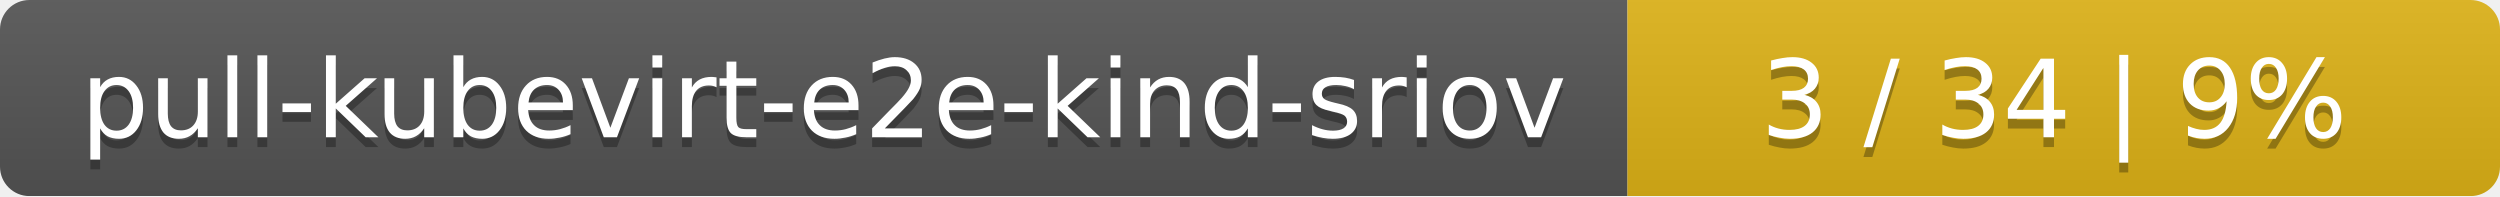
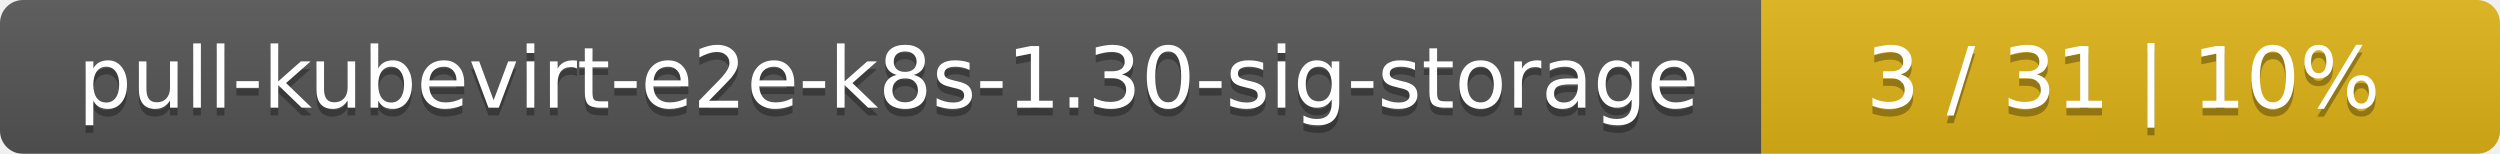
- <svg xmlns="http://www.w3.org/2000/svg" width="255" height="20">
+ <svg xmlns="http://www.w3.org/2000/svg" width="325" height="20">
  <linearGradient id="smooth" x2="0" y2="100%">
    <stop offset="0" stop-color="#bbb" stop-opacity=".1" />
    <stop offset="1" stop-opacity=".1" />
  </linearGradient>
  <mask id="round">
-     <rect width="255" height="20" rx="3" fill="#fff" />
+     <rect width="325" height="20" rx="3" fill="#fff" />
  </mask>
  <g mask="url(#round)">
-     <rect width="166" height="20" fill="#555" />
-     <rect x="166" width="89" height="20" fill="#dfb317" />
-     <rect width="255" height="20" fill="url(#smooth)" />
+     <rect width="229" height="20" fill="#555" />
+     <rect x="229" width="96" height="20" fill="#dfb317" />
+     <rect width="325" height="20" fill="url(#smooth)" />
  </g>
  <g fill="#fff" text-anchor="middle" font-family="DejaVu Sans,Verdana,Geneva,sans-serif" font-size="11">
-     <text x="84" y="15" fill="#010101" fill-opacity=".3">pull-kubevirt-e2e-kind-sriov</text>
-     <text x="84" y="14">pull-kubevirt-e2e-kind-sriov</text>
-     <text x="209.5" y="15" fill="#010101" fill-opacity=".3">3 / 34    |    9%</text>
-     <text x="209.5" y="14">3 / 34    |    9%</text>
+     <text x="115.5" y="15" fill="#010101" fill-opacity=".3">pull-kubevirt-e2e-k8s-1.30-sig-storage</text>
+     <text x="115.5" y="14">pull-kubevirt-e2e-k8s-1.30-sig-storage</text>
+     <text x="276" y="15" fill="#010101" fill-opacity=".3">3 / 31    |    10%</text>
+     <text x="276" y="14">3 / 31    |    10%</text>
  </g>
</svg>
